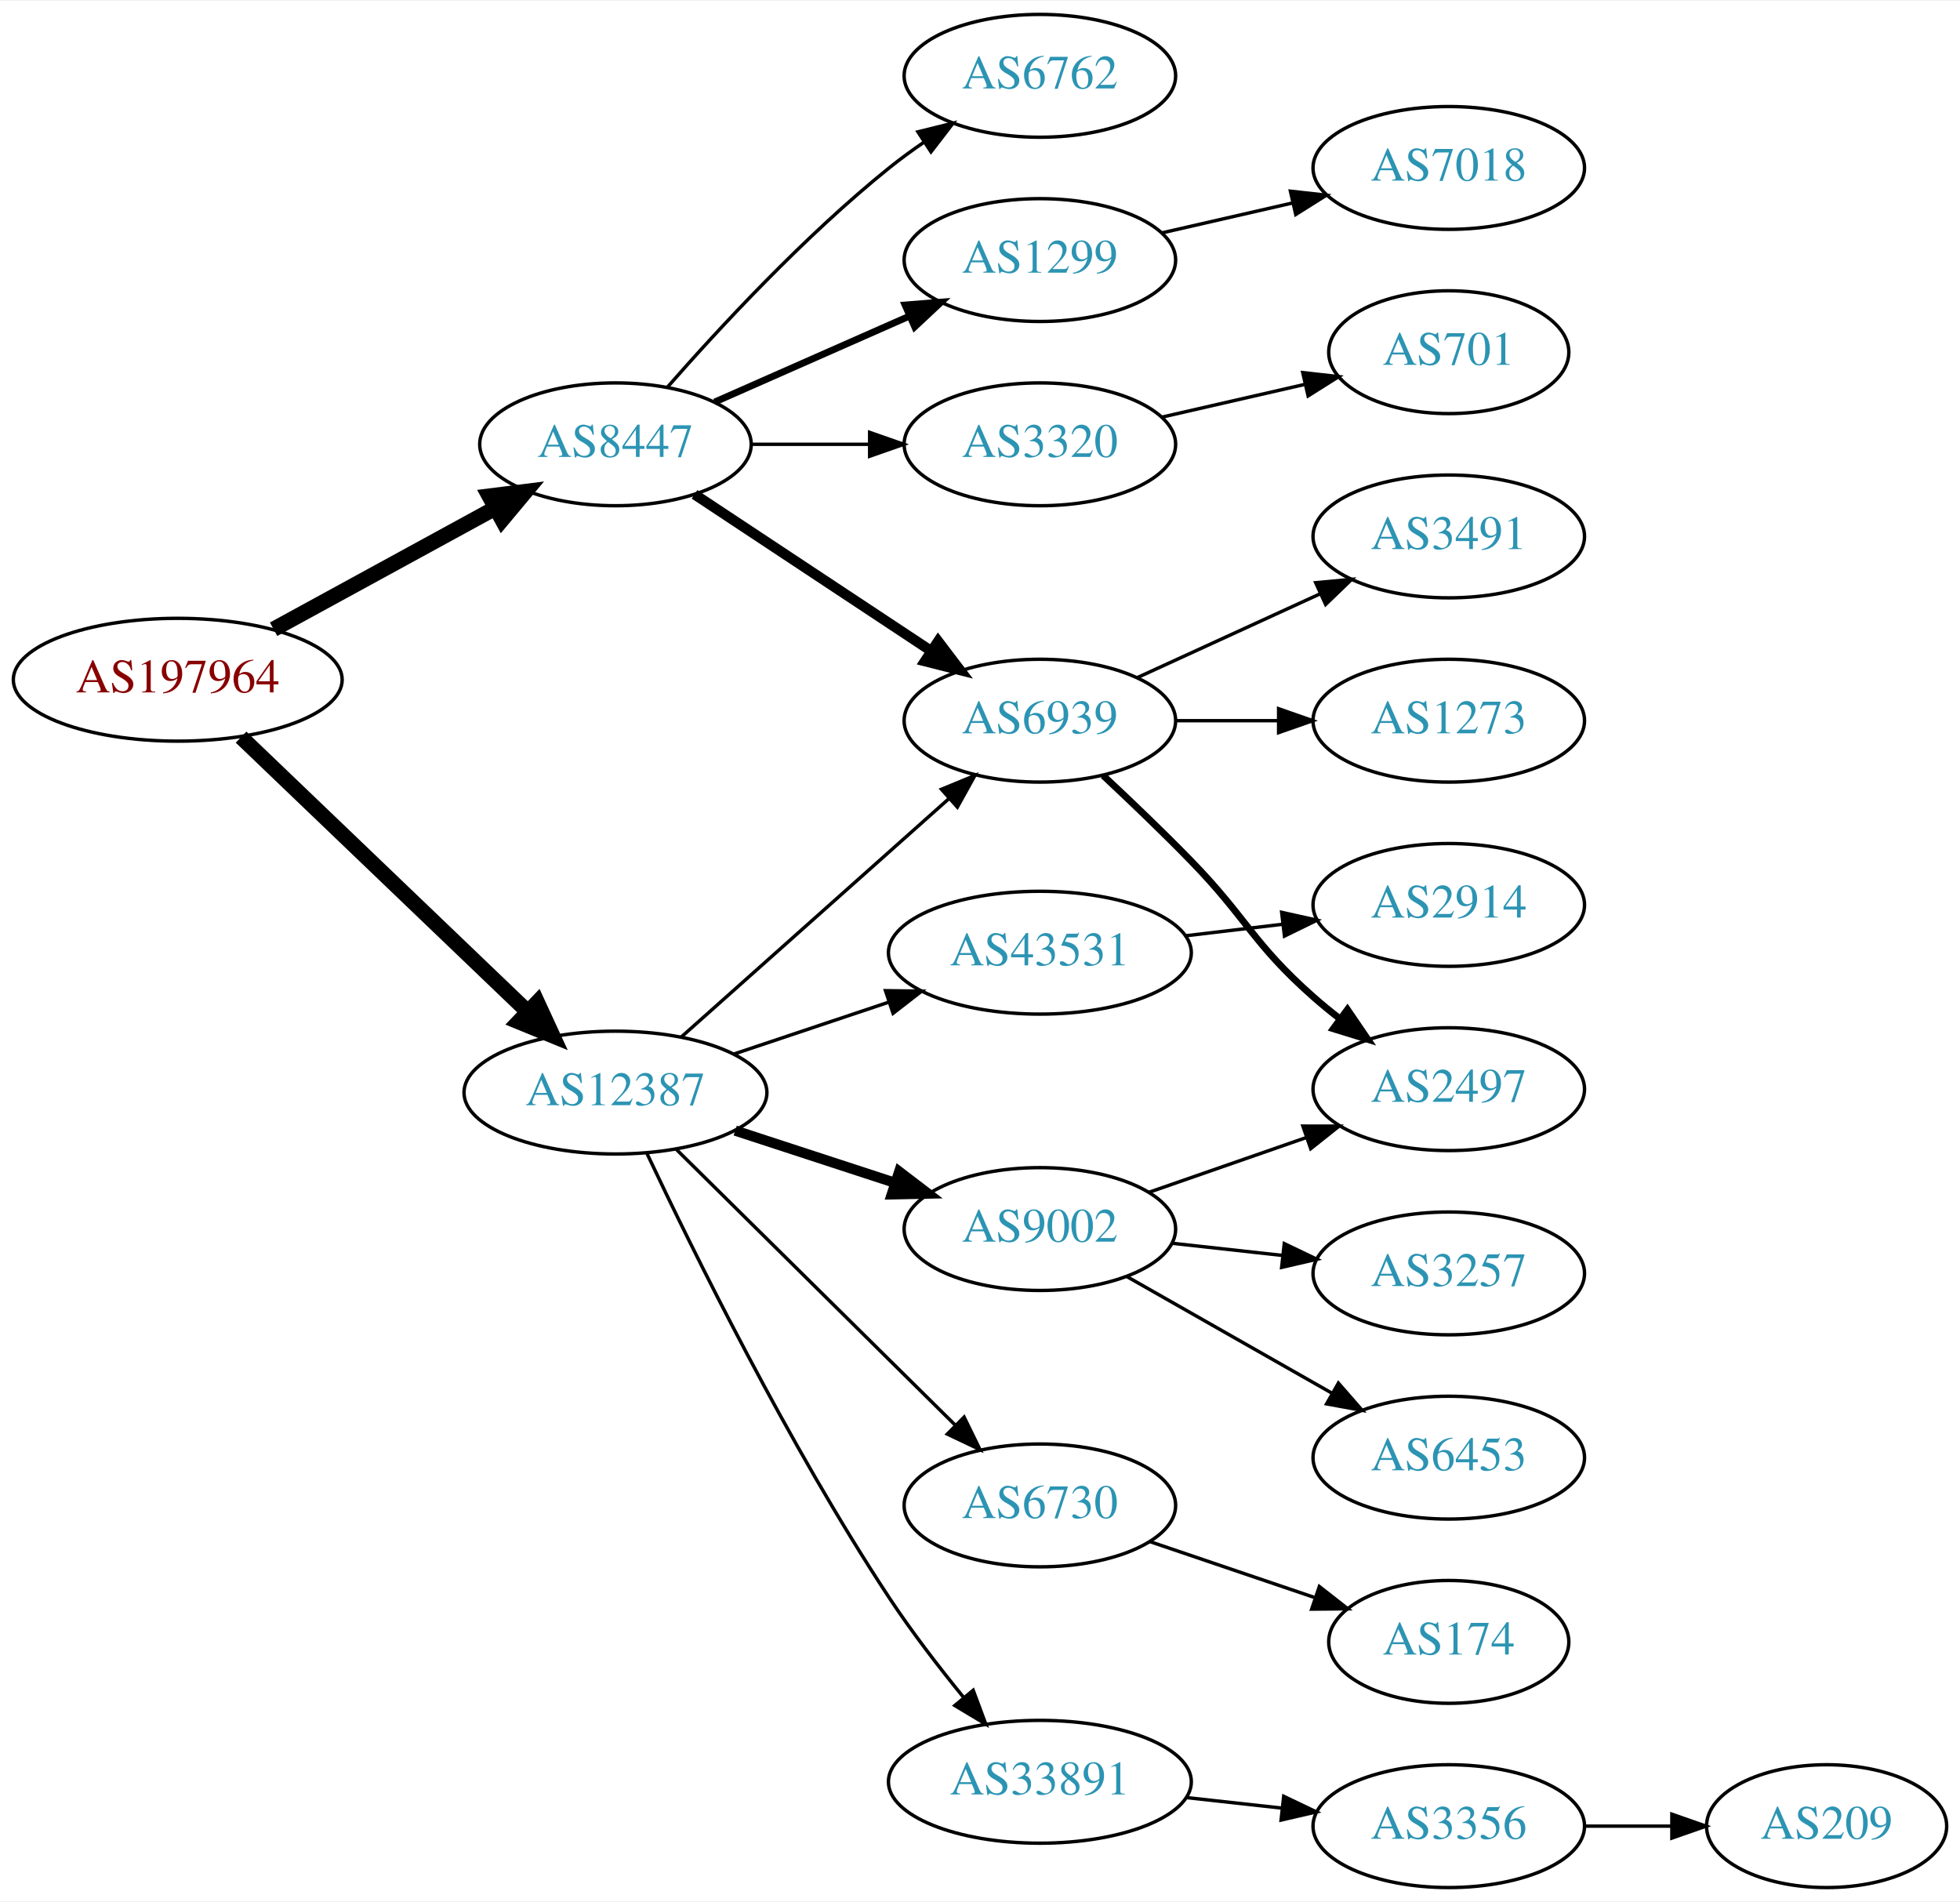
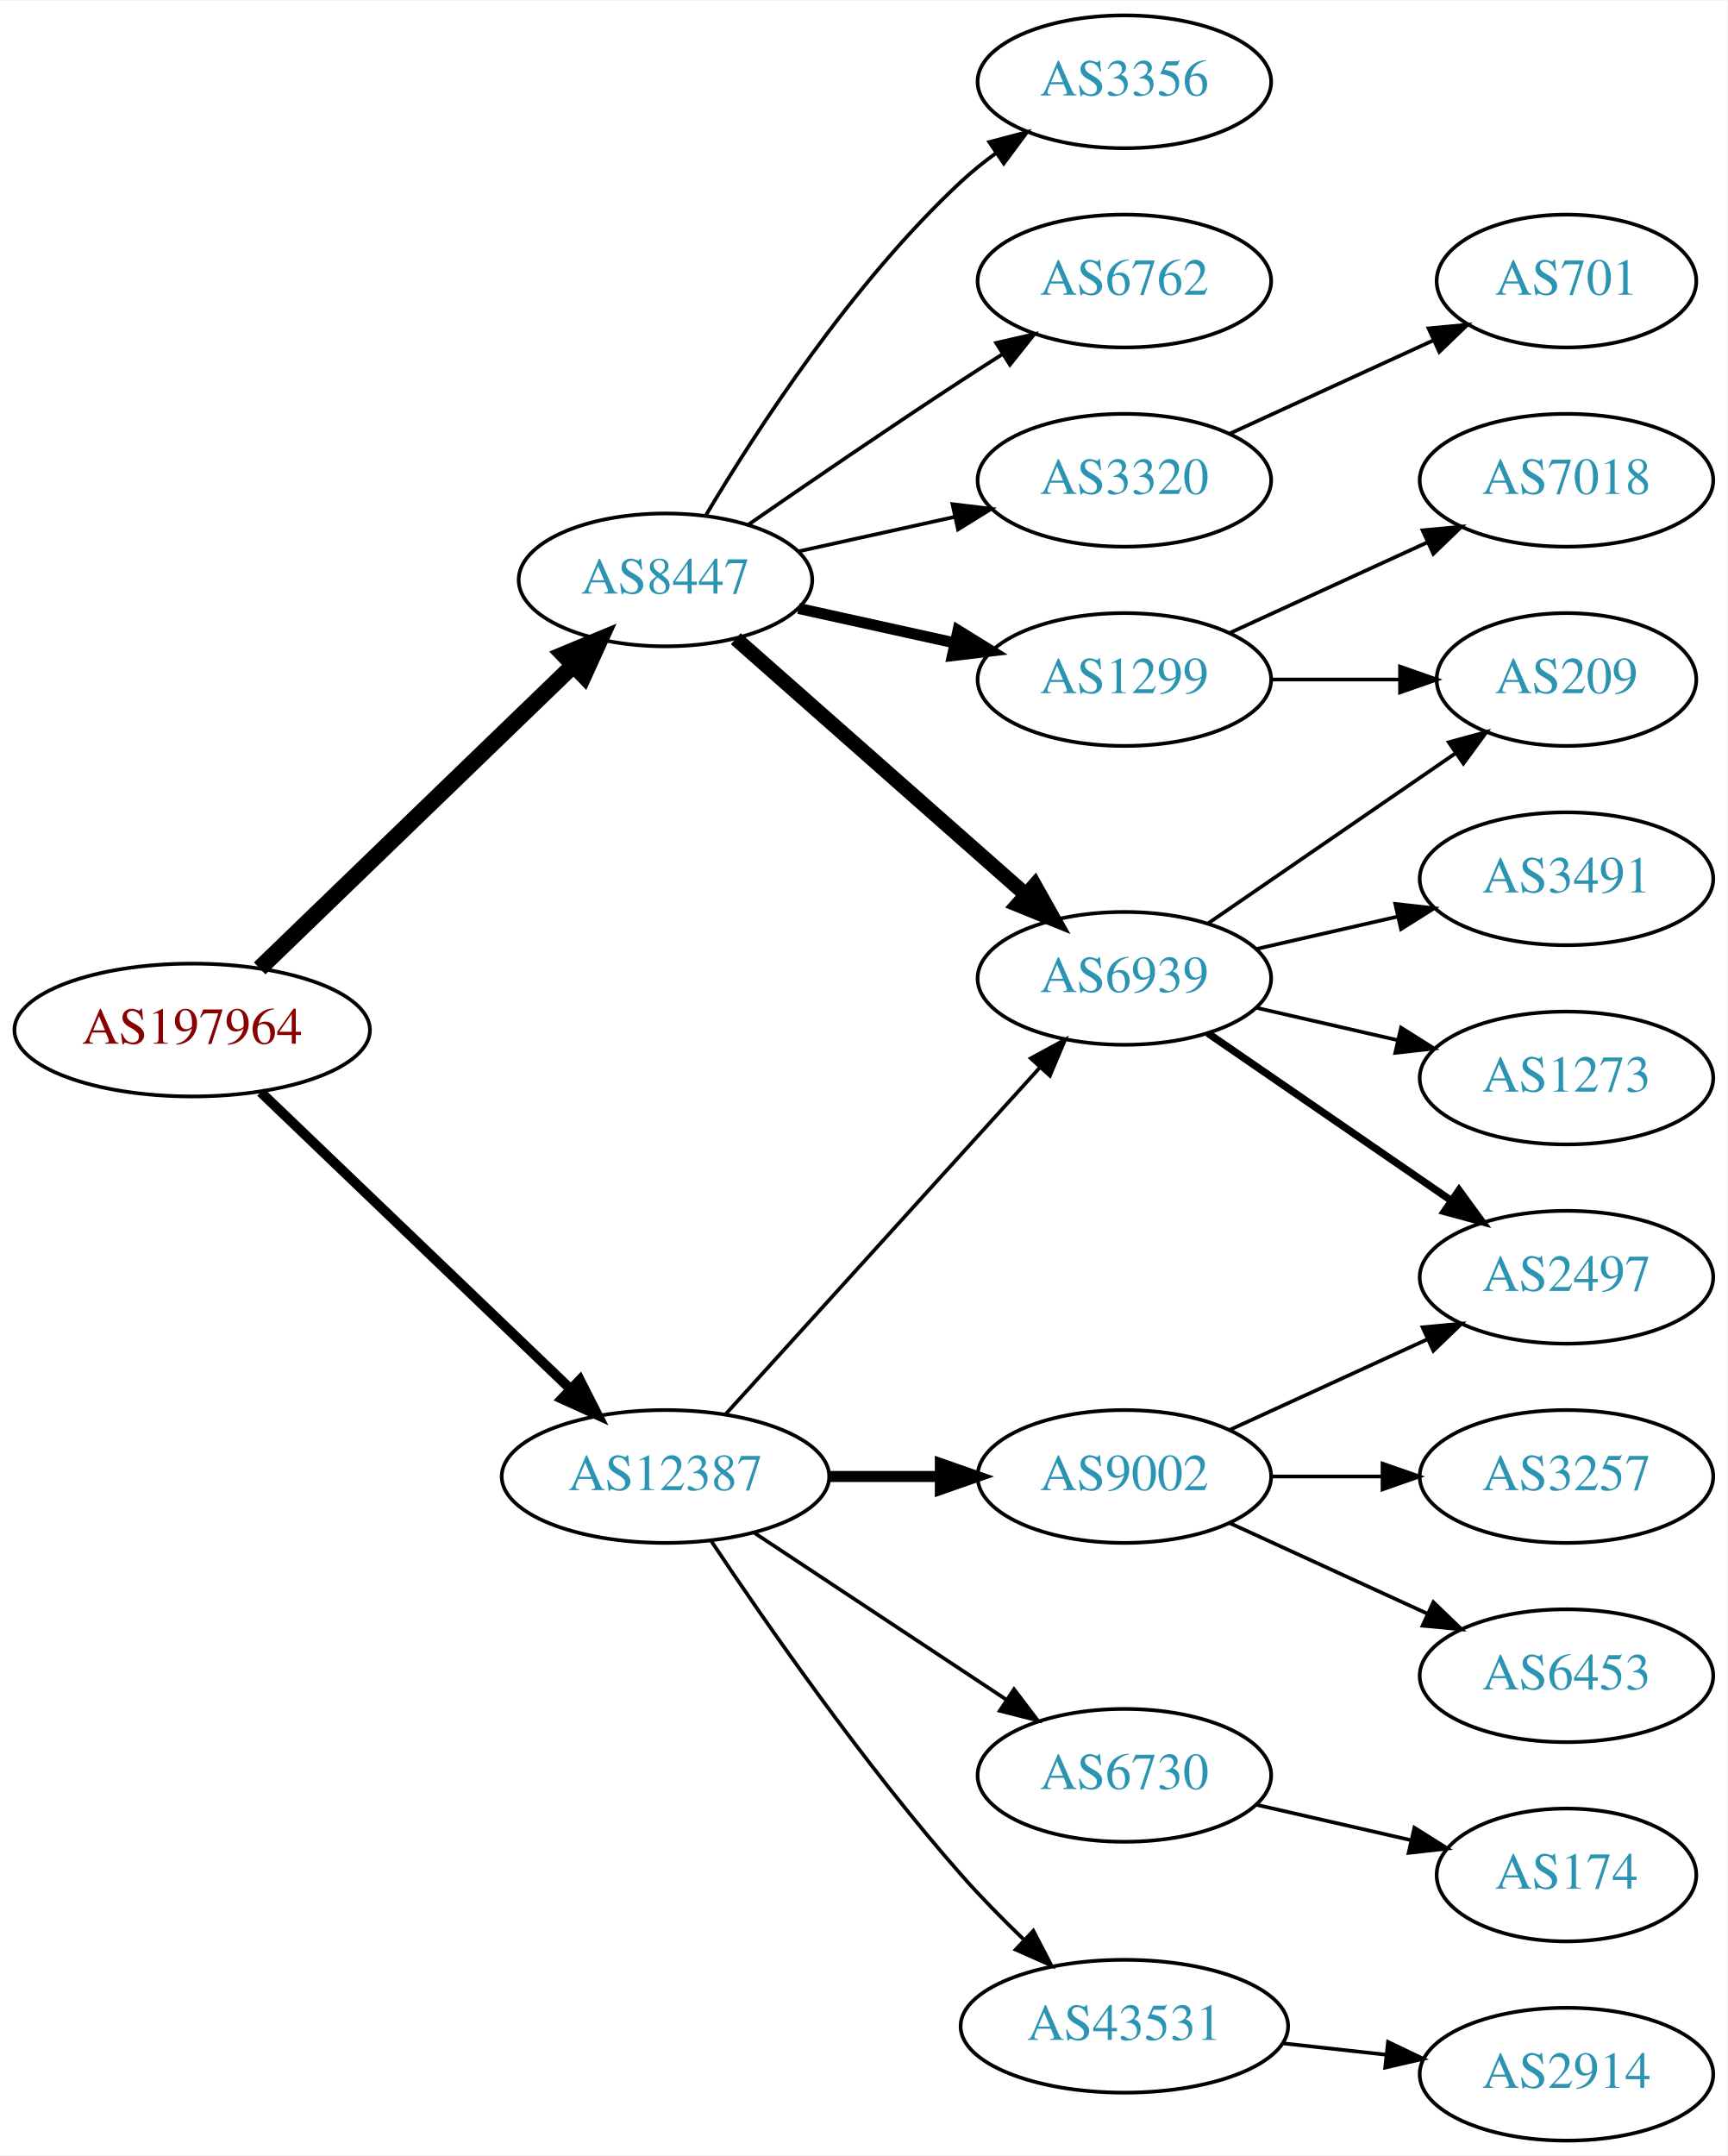
- <svg xmlns="http://www.w3.org/2000/svg" xmlns:xlink="http://www.w3.org/1999/xlink" width="574pt" height="557pt" viewBox="0.00 0.00 574.46 557.00">
-   <g id="graph0" class="graph" transform="scale(1 1) rotate(0) translate(4 553)">
-     <polygon fill="white" stroke="none" points="-4,4 -4,-553 570.463,-553 570.463,4 -4,4" />
+ <svg xmlns="http://www.w3.org/2000/svg" xmlns:xlink="http://www.w3.org/1999/xlink" width="468pt" height="584pt" viewBox="0.00 0.00 468.27 584.00">
+   <g id="graph0" class="graph" transform="scale(1 1) rotate(0) translate(4 580)">
+     <polygon fill="white" stroke="none" points="-4,4 -4,-580 464.269,-580 464.269,4 -4,4" />
    <g id="node1" class="node">
      <g id="a_node1">
        <a xlink:href="/asn/197964" xlink:title="AS197964 ~ Julius Blum GmbH [AT]">
-           <ellipse fill="#ffffff" stroke="black" cx="48.096" cy="-354" rx="48.192" ry="18" />
-           <text text-anchor="middle" x="48.096" y="-350.3" font-family="Times,serif" font-size="14.00" fill="#880000">AS197964</text>
+           <ellipse fill="#ffffff" stroke="black" cx="48.096" cy="-301" rx="48.192" ry="18" />
+           <text text-anchor="middle" x="48.096" y="-297.3" font-family="Times,serif" font-size="14.00" fill="#880000">AS197964</text>
        </a>
      </g>
    </g>
    <g id="node2" class="node">
      <g id="a_node2">
        <a xlink:href="/asn/8447" xlink:title="AS8447 ~ A1 Telekom Austria AG [AT]">
          <ellipse fill="#ffffff" stroke="black" cx="176.388" cy="-423" rx="39.794" ry="18" />
          <text text-anchor="middle" x="176.388" y="-419.3" font-family="Times,serif" font-size="14.00" fill="#2c94b3">AS8447</text>
        </a>
      </g>
    </g>
    <g id="edge1" class="edge">
-       <path fill="none" stroke="black" stroke-width="4.5" d="M76.189,-368.802C95.17,-379.173 120.687,-393.114 141.088,-404.26" />
-       <polygon fill="black" stroke="black" stroke-width="4.5" points="139.396,-407.823 150.059,-409.162 143.172,-400.912 139.396,-407.823" />
+       <path fill="none" stroke="black" stroke-width="4.5" d="M66.391,-317.708C88.431,-338.999 126.639,-375.908 151.461,-399.887" />
+       <polygon fill="black" stroke="black" stroke-width="4.5" points="148.775,-402.766 158.702,-406.882 154.246,-397.102 148.775,-402.766" />
    </g>
    <g id="node3" class="node">
      <g id="a_node3">
        <a xlink:href="/asn/12387" xlink:title="AS12387 ~ TON Total optical Networks AG [CH]">
-           <ellipse fill="#ffffff" stroke="black" cx="176.388" cy="-233" rx="44.393" ry="18" />
-           <text text-anchor="middle" x="176.388" y="-229.3" font-family="Times,serif" font-size="14.00" fill="#2c94b3">AS12387</text>
+           <ellipse fill="#ffffff" stroke="black" cx="176.388" cy="-180" rx="44.393" ry="18" />
+           <text text-anchor="middle" x="176.388" y="-176.3" font-family="Times,serif" font-size="14.00" fill="#2c94b3">AS12387</text>
        </a>
      </g>
    </g>
    <g id="edge2" class="edge">
-       <path fill="none" stroke="black" stroke-width="4.5" d="M66.656,-337.175C88.522,-316.225 126.005,-280.314 150.74,-256.614" />
-       <polygon fill="black" stroke="black" stroke-width="4.5" points="153.48,-259.443 157.976,-249.682 148.032,-253.757 153.48,-259.443" />
+       <path fill="none" stroke="black" stroke-width="2.7" d="M66.656,-284.175C88.522,-263.225 126.005,-227.314 150.74,-203.614" />
+       <polygon fill="black" stroke="black" stroke-width="2.7" points="153.177,-206.127 157.976,-196.682 148.334,-201.073 153.177,-206.127" />
    </g>
    <g id="node4" class="node">
      <g id="a_node4">
-         <a xlink:href="/asn/6762" xlink:title="AS6762 ~ TELECOM ITALIA SPARKLE S.p.A. [IT]">
-           <ellipse fill="#ffffff" stroke="black" cx="300.78" cy="-531" rx="39.794" ry="18" />
-           <text text-anchor="middle" x="300.78" y="-527.3" font-family="Times,serif" font-size="14.00" fill="#2c94b3">AS6762</text>
+         <a xlink:href="/asn/3356" xlink:title="AS3356 ~ Level 3 Parent, LLC [US]">
+           <ellipse fill="#ffffff" stroke="black" cx="300.78" cy="-558" rx="39.794" ry="18" />
+           <text text-anchor="middle" x="300.78" y="-554.3" font-family="Times,serif" font-size="14.00" fill="#2c94b3">AS3356</text>
        </a>
      </g>
    </g>
    <g id="edge3" class="edge">
-       <path fill="none" stroke="black" d="M191.54,-439.663C206.641,-456.894 231.762,-484.024 256.584,-504 259.839,-506.62 263.364,-509.192 266.949,-511.646" />
-       <polygon fill="black" stroke="black" points="265.036,-514.577 275.321,-517.121 268.867,-508.719 265.036,-514.577" />
+       <path fill="none" stroke="black" d="M187.433,-440.671C201.004,-463.472 226.937,-503.472 256.584,-531 259.49,-533.699 262.703,-536.28 266.027,-538.703" />
+       <polygon fill="black" stroke="black" points="264.162,-541.667 274.405,-544.375 268.087,-535.87 264.162,-541.667" />
    </g>
    <g id="node5" class="node">
      <g id="a_node5">
-         <a xlink:href="/asn/1299" xlink:title="AS1299 ~ Telia Carrier [EU]">
-           <ellipse fill="#ffffff" stroke="black" cx="300.78" cy="-477" rx="39.794" ry="18" />
-           <text text-anchor="middle" x="300.78" y="-473.3" font-family="Times,serif" font-size="14.00" fill="#2c94b3">AS1299</text>
+         <a xlink:href="/asn/6939" xlink:title="AS6939 ~ Hurricane Electric LLC [US]">
+           <ellipse fill="#ffffff" stroke="black" cx="300.78" cy="-315" rx="39.794" ry="18" />
+           <text text-anchor="middle" x="300.78" y="-311.3" font-family="Times,serif" font-size="14.00" fill="#2c94b3">AS6939</text>
        </a>
      </g>
    </g>
    <g id="edge4" class="edge">
-       <path fill="none" stroke="black" stroke-width="2" d="M205.467,-435.389C222.415,-442.866 244.212,-452.483 262.581,-460.588" />
-       <polygon fill="black" stroke="black" stroke-width="2" points="261.269,-463.834 271.831,-464.669 264.095,-457.43 261.269,-463.834" />
+       <path fill="none" stroke="black" stroke-width="4" d="M195.447,-407.064C216.237,-388.719 250.542,-358.448 274.103,-337.657" />
+       <polygon fill="black" stroke="black" stroke-width="4" points="276.464,-340.242 281.646,-331.001 271.832,-334.993 276.464,-340.242" />
    </g>
    <g id="node6" class="node">
      <g id="a_node6">
-         <a xlink:href="/asn/6939" xlink:title="AS6939 ~ Hurricane Electric LLC [US]">
-           <ellipse fill="#ffffff" stroke="black" cx="300.78" cy="-342" rx="39.794" ry="18" />
-           <text text-anchor="middle" x="300.78" y="-338.3" font-family="Times,serif" font-size="14.00" fill="#2c94b3">AS6939</text>
+         <a xlink:href="/asn/6762" xlink:title="AS6762 ~ TELECOM ITALIA SPARKLE S.p.A. [IT]">
+           <ellipse fill="#ffffff" stroke="black" cx="300.78" cy="-504" rx="39.794" ry="18" />
+           <text text-anchor="middle" x="300.78" y="-500.3" font-family="Times,serif" font-size="14.00" fill="#2c94b3">AS6762</text>
        </a>
      </g>
    </g>
    <g id="edge5" class="edge">
-       <path fill="none" stroke="black" stroke-width="3" d="M199.552,-408.332C218.926,-395.509 247.259,-376.759 268.862,-362.462" />
-       <polygon fill="black" stroke="black" stroke-width="3" points="270.959,-365.271 277.367,-356.833 267.096,-359.433 270.959,-365.271" />
+       <path fill="none" stroke="black" d="M198.745,-437.901C214.596,-448.877 236.799,-464.079 256.584,-477 260.166,-479.339 263.936,-481.759 267.696,-484.144" />
+       <polygon fill="black" stroke="black" points="266.03,-487.231 276.357,-489.596 269.759,-481.307 266.03,-487.231" />
    </g>
    <g id="node7" class="node">
      <g id="a_node7">
        <a xlink:href="/asn/3320" xlink:title="AS3320 ~ DTAG [DE]">
-           <ellipse fill="#ffffff" stroke="black" cx="300.78" cy="-423" rx="39.794" ry="18" />
-           <text text-anchor="middle" x="300.78" y="-419.3" font-family="Times,serif" font-size="14.00" fill="#2c94b3">AS3320</text>
+           <ellipse fill="#ffffff" stroke="black" cx="300.78" cy="-450" rx="39.794" ry="18" />
+           <text text-anchor="middle" x="300.78" y="-446.3" font-family="Times,serif" font-size="14.00" fill="#2c94b3">AS3320</text>
        </a>
      </g>
    </g>
    <g id="edge6" class="edge">
-       <path fill="none" stroke="black" d="M216.113,-423C227.052,-423 239.102,-423 250.568,-423" />
-       <polygon fill="black" stroke="black" points="250.886,-426.5 260.886,-423 250.886,-419.5 250.886,-426.5" />
-     </g>
-     <g id="edge16" class="edge">
-       <path fill="none" stroke="black" d="M195.711,-249.318C216.561,-267.887 250.754,-298.339 274.219,-319.236" />
-       <polygon fill="black" stroke="black" points="271.935,-321.889 281.731,-325.926 276.591,-316.661 271.935,-321.889" />
-     </g>
-     <g id="node13" class="node">
-       <g id="a_node13">
-         <a xlink:href="/asn/43531" xlink:title="AS43531 ~ IX Reach Ltd [GB]">
-           <ellipse fill="#ffffff" stroke="black" cx="300.78" cy="-274" rx="44.393" ry="18" />
-           <text text-anchor="middle" x="300.78" y="-270.3" font-family="Times,serif" font-size="14.00" fill="#2c94b3">AS43531</text>
-         </a>
-       </g>
-     </g>
-     <g id="edge12" class="edge">
-       <path fill="none" stroke="black" d="M211.156,-244.312C225.202,-249.017 241.679,-254.537 256.59,-259.532" />
-       <polygon fill="black" stroke="black" points="255.528,-262.867 266.122,-262.725 257.751,-256.23 255.528,-262.867" />
-     </g>
-     <g id="node14" class="node">
-       <g id="a_node14">
-         <a xlink:href="/asn/9002" xlink:title="AS9002 ~ RETN Limited [EU]">
-           <ellipse fill="#ffffff" stroke="black" cx="300.78" cy="-193" rx="39.794" ry="18" />
-           <text text-anchor="middle" x="300.78" y="-189.3" font-family="Times,serif" font-size="14.00" fill="#2c94b3">AS9002</text>
-         </a>
-       </g>
-     </g>
-     <g id="edge13" class="edge">
-       <path fill="none" stroke="black" stroke-width="3" d="M211.481,-221.858C225.986,-217.117 243.038,-211.544 258.269,-206.567" />
-       <polygon fill="black" stroke="black" stroke-width="3" points="259.552,-209.83 267.97,-203.396 257.377,-203.176 259.552,-209.83" />
+       <path fill="none" stroke="black" d="M212.46,-430.737C225.647,-433.646 240.827,-436.995 254.793,-440.076" />
+       <polygon fill="black" stroke="black" points="254.183,-443.525 264.702,-442.262 255.691,-436.69 254.183,-443.525" />
+     </g>
+     <g id="node8" class="node">
+       <g id="a_node8">
+         <a xlink:href="/asn/1299" xlink:title="AS1299 ~ Telia Carrier [EU]">
+           <ellipse fill="#ffffff" stroke="black" cx="300.78" cy="-396" rx="39.794" ry="18" />
+           <text text-anchor="middle" x="300.78" y="-392.3" font-family="Times,serif" font-size="14.00" fill="#2c94b3">AS1299</text>
+         </a>
+       </g>
+     </g>
+     <g id="edge7" class="edge">
+       <path fill="none" stroke="black" stroke-width="3" d="M212.46,-415.263C225.647,-412.354 240.827,-409.005 254.793,-405.924" />
+       <polygon fill="black" stroke="black" stroke-width="3" points="255.691,-409.31 264.702,-403.738 254.183,-402.475 255.691,-409.31" />
+     </g>
+     <g id="edge17" class="edge">
+       <path fill="none" stroke="black" d="M192.641,-196.825C214.104,-220.499 253.335,-263.771 277.903,-290.87" />
+       <polygon fill="black" stroke="black" points="275.409,-293.329 284.718,-298.387 280.595,-288.628 275.409,-293.329" />
    </g>
    <g id="node15" class="node">
      <g id="a_node15">
-         <a xlink:href="/asn/6730" xlink:title="AS6730 ~ Sunrise Communications AG [CH]">
-           <ellipse fill="#ffffff" stroke="black" cx="300.78" cy="-112" rx="39.794" ry="18" />
-           <text text-anchor="middle" x="300.78" y="-108.3" font-family="Times,serif" font-size="14.00" fill="#2c94b3">AS6730</text>
-         </a>
-       </g>
-     </g>
-     <g id="edge14" class="edge">
-       <path fill="none" stroke="black" d="M194.149,-216.429C215.298,-195.521 251.809,-159.425 275.878,-135.629" />
-       <polygon fill="black" stroke="black" points="278.57,-137.89 283.221,-128.371 273.649,-132.912 278.57,-137.89" />
+         <a xlink:href="/asn/43531" xlink:title="AS43531 ~ IX Reach Ltd [GB]">
+           <ellipse fill="#ffffff" stroke="black" cx="300.78" cy="-31" rx="44.393" ry="18" />
+           <text text-anchor="middle" x="300.78" y="-27.3" font-family="Times,serif" font-size="14.00" fill="#2c94b3">AS43531</text>
+         </a>
+       </g>
+     </g>
+     <g id="edge15" class="edge">
+       <path fill="none" stroke="black" d="M188.834,-162.44C203.487,-140.447 230.151,-102.01 256.584,-72 261.752,-66.132 267.636,-60.153 273.363,-54.641" />
+       <polygon fill="black" stroke="black" points="276.104,-56.868 280.991,-47.468 271.308,-51.768 276.104,-56.868" />
    </g>
    <g id="node16" class="node">
      <g id="a_node16">
-         <a xlink:href="/asn/33891" xlink:title="AS33891 ~ CORE-BACKBONE GMBH GLOBAL NETWORK [DE]">
-           <ellipse fill="#ffffff" stroke="black" cx="300.78" cy="-31" rx="44.393" ry="18" />
-           <text text-anchor="middle" x="300.78" y="-27.3" font-family="Times,serif" font-size="14.00" fill="#2c94b3">AS33891</text>
-         </a>
-       </g>
-     </g>
-     <g id="edge15" class="edge">
-       <path fill="none" stroke="black" d="M185.652,-215.087C199.065,-186.636 227.063,-129.763 256.584,-85 263.162,-75.025 271.155,-64.644 278.468,-55.68" />
-       <polygon fill="black" stroke="black" points="281.234,-57.827 284.932,-47.899 275.85,-53.354 281.234,-57.827" />
-     </g>
-     <g id="node8" class="node">
-       <g id="a_node8">
-         <a xlink:href="/asn/7018" xlink:title="AS7018 ~ AT&amp;T Services, Inc. [US]">
-           <ellipse fill="#ffffff" stroke="black" cx="420.622" cy="-504" rx="39.794" ry="18" />
-           <text text-anchor="middle" x="420.622" y="-500.3" font-family="Times,serif" font-size="14.00" fill="#2c94b3">AS7018</text>
-         </a>
-       </g>
-     </g>
-     <g id="edge7" class="edge">
-       <path fill="none" stroke="black" d="M336.499,-484.955C348.499,-487.704 362.12,-490.825 374.812,-493.733" />
-       <polygon fill="black" stroke="black" points="374.215,-497.187 384.744,-496.009 375.778,-490.364 374.215,-497.187" />
+         <a xlink:href="/asn/9002" xlink:title="AS9002 ~ RETN Limited [EU]">
+           <ellipse fill="#ffffff" stroke="black" cx="300.78" cy="-180" rx="39.794" ry="18" />
+           <text text-anchor="middle" x="300.78" y="-176.3" font-family="Times,serif" font-size="14.00" fill="#2c94b3">AS9002</text>
+         </a>
+       </g>
+     </g>
+     <g id="edge16" class="edge">
+       <path fill="none" stroke="black" stroke-width="3" d="M220.883,-180C230.572,-180 240.909,-180 250.802,-180" />
+       <polygon fill="black" stroke="black" stroke-width="3" points="250.904,-183.5 260.904,-180 250.904,-176.5 250.904,-183.5" />
+     </g>
+     <g id="node17" class="node">
+       <g id="a_node17">
+         <a xlink:href="/asn/6730" xlink:title="AS6730 ~ Sunrise Communications AG [CH]">
+           <ellipse fill="#ffffff" stroke="black" cx="300.78" cy="-99" rx="39.794" ry="18" />
+           <text text-anchor="middle" x="300.78" y="-95.3" font-family="Times,serif" font-size="14.00" fill="#2c94b3">AS6730</text>
+         </a>
+       </g>
+     </g>
+     <g id="edge18" class="edge">
+       <path fill="none" stroke="black" d="M200.409,-164.765C219.762,-151.956 247.598,-133.534 268.888,-119.445" />
+       <polygon fill="black" stroke="black" points="270.868,-122.331 277.275,-113.893 267.005,-116.494 270.868,-122.331" />
    </g>
    <g id="node9" class="node">
      <g id="a_node9">
-         <a xlink:href="/asn/1273" xlink:title="AS1273 ~ Vodafone Group PLC [EU]">
-           <ellipse fill="#ffffff" stroke="black" cx="420.622" cy="-342" rx="39.794" ry="18" />
-           <text text-anchor="middle" x="420.622" y="-338.3" font-family="Times,serif" font-size="14.00" fill="#2c94b3">AS1273</text>
-         </a>
-       </g>
-     </g>
-     <g id="edge8" class="edge">
-       <path fill="none" stroke="black" d="M340.692,-342C350.246,-342 360.595,-342 370.558,-342" />
-       <polygon fill="black" stroke="black" points="370.751,-345.5 380.75,-342 370.75,-338.5 370.751,-345.5" />
-     </g>
-     <g id="node10" class="node">
-       <g id="a_node10">
-         <a xlink:href="/asn/3491" xlink:title="AS3491 ~ PCCW Global, Inc. [US]">
-           <ellipse fill="#ffffff" stroke="black" cx="420.622" cy="-396" rx="39.794" ry="18" />
-           <text text-anchor="middle" x="420.622" y="-392.3" font-family="Times,serif" font-size="14.00" fill="#2c94b3">AS3491</text>
-         </a>
-       </g>
-     </g>
-     <g id="edge9" class="edge">
-       <path fill="none" stroke="black" d="M329.409,-354.661C345.366,-361.973 365.636,-371.261 382.919,-379.181" />
-       <polygon fill="black" stroke="black" points="381.617,-382.435 392.167,-383.419 384.534,-376.071 381.617,-382.435" />
-     </g>
-     <g id="node11" class="node">
-       <g id="a_node11">
        <a xlink:href="/asn/2497" xlink:title="AS2497 ~ Internet Initiative Japan Inc. [JP]">
          <ellipse fill="#ffffff" stroke="black" cx="420.622" cy="-234" rx="39.794" ry="18" />
          <text text-anchor="middle" x="420.622" y="-230.3" font-family="Times,serif" font-size="14.00" fill="#2c94b3">AS2497</text>
        </a>
      </g>
    </g>
+     <g id="edge8" class="edge">
+       <path fill="none" stroke="black" stroke-width="2" d="M323.394,-300.143C341.882,-287.435 368.696,-269.005 389.326,-254.825" />
+       <polygon fill="black" stroke="black" stroke-width="2" points="391.488,-257.586 397.746,-249.037 387.522,-251.817 391.488,-257.586" />
+     </g>
+     <g id="node10" class="node">
+       <g id="a_node10">
+         <a xlink:href="/asn/209" xlink:title="AS209 ~ CenturyLink Communications, LLC [US]">
+           <ellipse fill="#ffffff" stroke="black" cx="420.622" cy="-396" rx="35.194" ry="18" />
+           <text text-anchor="middle" x="420.622" y="-392.3" font-family="Times,serif" font-size="14.00" fill="#2c94b3">AS209</text>
+         </a>
+       </g>
+     </g>
+     <g id="edge9" class="edge">
+       <path fill="none" stroke="black" d="M323.394,-329.857C342.231,-342.805 369.711,-361.693 390.487,-375.973" />
+       <polygon fill="black" stroke="black" points="388.712,-379.001 398.935,-381.781 392.677,-373.232 388.712,-379.001" />
+     </g>
+     <g id="node11" class="node">
+       <g id="a_node11">
+         <a xlink:href="/asn/1273" xlink:title="AS1273 ~ Vodafone Group PLC [EU]">
+           <ellipse fill="#ffffff" stroke="black" cx="420.622" cy="-288" rx="39.794" ry="18" />
+           <text text-anchor="middle" x="420.622" y="-284.3" font-family="Times,serif" font-size="14.00" fill="#2c94b3">AS1273</text>
+         </a>
+       </g>
+     </g>
    <g id="edge10" class="edge">
-       <path fill="none" stroke="black" stroke-width="2" d="M319.316,-325.945C327.287,-318.499 336.752,-309.444 344.976,-301 361.662,-283.865 363.056,-276.841 380.976,-261 383.429,-258.832 386.059,-256.682 388.75,-254.597" />
-       <polygon fill="black" stroke="black" stroke-width="2" points="390.926,-257.342 396.895,-248.589 386.77,-251.709 390.926,-257.342" />
+       <path fill="none" stroke="black" d="M336.499,-307.045C348.499,-304.296 362.12,-301.175 374.812,-298.267" />
+       <polygon fill="black" stroke="black" points="375.778,-301.636 384.744,-295.991 374.215,-294.813 375.778,-301.636" />
    </g>
    <g id="node12" class="node">
      <g id="a_node12">
+         <a xlink:href="/asn/3491" xlink:title="AS3491 ~ PCCW Global, Inc. [US]">
+           <ellipse fill="#ffffff" stroke="black" cx="420.622" cy="-342" rx="39.794" ry="18" />
+           <text text-anchor="middle" x="420.622" y="-338.3" font-family="Times,serif" font-size="14.00" fill="#2c94b3">AS3491</text>
+         </a>
+       </g>
+     </g>
+     <g id="edge11" class="edge">
+       <path fill="none" stroke="black" d="M336.499,-322.955C348.499,-325.704 362.12,-328.825 374.812,-331.733" />
+       <polygon fill="black" stroke="black" points="374.215,-335.187 384.744,-334.009 375.778,-328.364 374.215,-335.187" />
+     </g>
+     <g id="node13" class="node">
+       <g id="a_node13">
        <a xlink:href="/asn/701" xlink:title="AS701 ~ UUNET [US]">
-           <ellipse fill="#ffffff" stroke="black" cx="420.622" cy="-450" rx="35.194" ry="18" />
-           <text text-anchor="middle" x="420.622" y="-446.3" font-family="Times,serif" font-size="14.00" fill="#2c94b3">AS701</text>
-         </a>
-       </g>
-     </g>
-     <g id="edge11" class="edge">
-       <path fill="none" stroke="black" d="M336.499,-430.955C349.592,-433.955 364.614,-437.396 378.255,-440.522" />
-       <polygon fill="black" stroke="black" points="377.833,-444.016 388.362,-442.838 379.396,-437.193 377.833,-444.016" />
-     </g>
-     <g id="node17" class="node">
-       <g id="a_node17">
-         <a xlink:href="/asn/2914" xlink:title="AS2914 ~ NTT America, Inc. [US]">
-           <ellipse fill="#ffffff" stroke="black" cx="420.622" cy="-288" rx="39.794" ry="18" />
-           <text text-anchor="middle" x="420.622" y="-284.3" font-family="Times,serif" font-size="14.00" fill="#2c94b3">AS2914</text>
-         </a>
-       </g>
-     </g>
-     <g id="edge17" class="edge">
-       <path fill="none" stroke="black" d="M343.327,-278.936C352.573,-280.034 362.445,-281.207 371.917,-282.332" />
-       <polygon fill="black" stroke="black" points="371.645,-285.825 381.988,-283.529 372.471,-278.874 371.645,-285.825" />
-     </g>
-     <g id="edge20" class="edge">
-       <path fill="none" stroke="black" d="M332.741,-203.772C346.838,-208.677 363.714,-214.548 378.828,-219.807" />
-       <polygon fill="black" stroke="black" points="377.863,-223.177 388.458,-223.157 380.164,-216.566 377.863,-223.177" />
+           <ellipse fill="#ffffff" stroke="black" cx="420.622" cy="-504" rx="35.194" ry="18" />
+           <text text-anchor="middle" x="420.622" y="-500.3" font-family="Times,serif" font-size="14.00" fill="#2c94b3">AS701</text>
+         </a>
+       </g>
+     </g>
+     <g id="edge12" class="edge">
+       <path fill="none" stroke="black" d="M329.409,-462.661C345.825,-470.183 366.806,-479.798 384.403,-487.861" />
+       <polygon fill="black" stroke="black" points="383.232,-491.174 393.781,-492.158 386.148,-484.811 383.232,-491.174" />
+     </g>
+     <g id="edge14" class="edge">
+       <path fill="none" stroke="black" d="M340.692,-396C351.779,-396 363.939,-396 375.321,-396" />
+       <polygon fill="black" stroke="black" points="375.503,-399.5 385.503,-396 375.503,-392.5 375.503,-399.5" />
+     </g>
+     <g id="node14" class="node">
+       <g id="a_node14">
+         <a xlink:href="/asn/7018" xlink:title="AS7018 ~ AT&amp;T Services, Inc. [US]">
+           <ellipse fill="#ffffff" stroke="black" cx="420.622" cy="-450" rx="39.794" ry="18" />
+           <text text-anchor="middle" x="420.622" y="-446.3" font-family="Times,serif" font-size="14.00" fill="#2c94b3">AS7018</text>
+         </a>
+       </g>
+     </g>
+     <g id="edge13" class="edge">
+       <path fill="none" stroke="black" d="M329.409,-408.661C345.366,-415.973 365.636,-425.261 382.919,-433.181" />
+       <polygon fill="black" stroke="black" points="381.617,-436.435 392.167,-437.419 384.534,-430.071 381.617,-436.435" />
    </g>
    <g id="node18" class="node">
      <g id="a_node18">
+         <a xlink:href="/asn/2914" xlink:title="AS2914 ~ NTT America, Inc. [US]">
+           <ellipse fill="#ffffff" stroke="black" cx="420.622" cy="-18" rx="39.794" ry="18" />
+           <text text-anchor="middle" x="420.622" y="-14.3" font-family="Times,serif" font-size="14.00" fill="#2c94b3">AS2914</text>
+         </a>
+       </g>
+     </g>
+     <g id="edge19" class="edge">
+       <path fill="none" stroke="black" d="M343.658,-26.38C352.695,-25.383 362.316,-24.322 371.567,-23.301" />
+       <polygon fill="black" stroke="black" points="372.248,-26.747 381.804,-22.172 371.481,-19.79 372.248,-26.747" />
+     </g>
+     <g id="edge20" class="edge">
+       <path fill="none" stroke="black" d="M329.409,-192.661C345.366,-199.973 365.636,-209.261 382.919,-217.181" />
+       <polygon fill="black" stroke="black" points="381.617,-220.435 392.167,-221.419 384.534,-214.071 381.617,-220.435" />
+     </g>
+     <g id="node19" class="node">
+       <g id="a_node19">
        <a xlink:href="/asn/3257" xlink:title="AS3257 ~ GTT [DE]">
          <ellipse fill="#ffffff" stroke="black" cx="420.622" cy="-180" rx="39.794" ry="18" />
          <text text-anchor="middle" x="420.622" y="-176.3" font-family="Times,serif" font-size="14.00" fill="#2c94b3">AS3257</text>
        </a>
      </g>
    </g>
-     <g id="edge18" class="edge">
-       <path fill="none" stroke="black" d="M339.39,-188.851C349.701,-187.713 361.018,-186.465 371.819,-185.274" />
-       <polygon fill="black" stroke="black" points="372.409,-188.73 381.965,-184.154 371.642,-181.772 372.409,-188.73" />
-     </g>
-     <g id="node19" class="node">
-       <g id="a_node19">
+     <g id="edge21" class="edge">
+       <path fill="none" stroke="black" d="M340.692,-180C350.246,-180 360.595,-180 370.558,-180" />
+       <polygon fill="black" stroke="black" points="370.751,-183.5 380.75,-180 370.75,-176.5 370.751,-183.5" />
+     </g>
+     <g id="node20" class="node">
+       <g id="a_node20">
        <a xlink:href="/asn/6453" xlink:title="AS6453 ~ TATA COMMUNICATIONS (AMERICA) INC [US]">
          <ellipse fill="#ffffff" stroke="black" cx="420.622" cy="-126" rx="39.794" ry="18" />
          <text text-anchor="middle" x="420.622" y="-122.3" font-family="Times,serif" font-size="14.00" fill="#2c94b3">AS6453</text>
        </a>
      </g>
    </g>
-     <g id="edge19" class="edge">
-       <path fill="none" stroke="black" d="M326.197,-179.118C343.656,-169.191 367.357,-155.716 386.517,-144.822" />
-       <polygon fill="black" stroke="black" points="388.273,-147.85 395.236,-139.865 384.813,-141.765 388.273,-147.85" />
-     </g>
-     <g id="node20" class="node">
-       <g id="a_node20">
+     <g id="edge22" class="edge">
+       <path fill="none" stroke="black" d="M329.409,-167.339C345.366,-160.027 365.636,-150.739 382.919,-142.819" />
+       <polygon fill="black" stroke="black" points="384.534,-145.929 392.167,-138.581 381.617,-139.565 384.534,-145.929" />
+     </g>
+     <g id="node21" class="node">
+       <g id="a_node21">
        <a xlink:href="/asn/174" xlink:title="AS174 ~ Cogent Communications [US]">
          <ellipse fill="#ffffff" stroke="black" cx="420.622" cy="-72" rx="35.194" ry="18" />
          <text text-anchor="middle" x="420.622" y="-68.3" font-family="Times,serif" font-size="14.00" fill="#2c94b3">AS174</text>
        </a>
      </g>
    </g>
-     <g id="edge21" class="edge">
-       <path fill="none" stroke="black" d="M333.05,-101.386C347.817,-96.373 365.58,-90.344 381.163,-85.055" />
-       <polygon fill="black" stroke="black" points="382.69,-88.232 391.035,-81.704 380.44,-81.604 382.69,-88.232" />
-     </g>
-     <g id="node21" class="node">
-       <g id="a_node21">
-         <a xlink:href="/asn/3356" xlink:title="AS3356 ~ Level 3 Parent, LLC [US]">
-           <ellipse fill="#ffffff" stroke="black" cx="420.622" cy="-18" rx="39.794" ry="18" />
-           <text text-anchor="middle" x="420.622" y="-14.3" font-family="Times,serif" font-size="14.00" fill="#2c94b3">AS3356</text>
-         </a>
-       </g>
-     </g>
-     <g id="edge22" class="edge">
-       <path fill="none" stroke="black" d="M343.658,-26.38C352.695,-25.383 362.316,-24.322 371.567,-23.301" />
-       <polygon fill="black" stroke="black" points="372.248,-26.747 381.804,-22.172 371.481,-19.79 372.248,-26.747" />
-     </g>
-     <g id="node22" class="node">
-       <g id="a_node22">
-         <a xlink:href="/asn/209" xlink:title="AS209 ~ CenturyLink Communications, LLC [US]">
-           <ellipse fill="#ffffff" stroke="black" cx="531.366" cy="-18" rx="35.194" ry="18" />
-           <text text-anchor="middle" x="531.366" y="-14.3" font-family="Times,serif" font-size="14.00" fill="#2c94b3">AS209</text>
-         </a>
-       </g>
-     </g>
    <g id="edge23" class="edge">
-       <path fill="none" stroke="black" d="M460.574,-18C468.806,-18 477.552,-18 485.968,-18" />
-       <polygon fill="black" stroke="black" points="486.013,-21.5 496.013,-18 486.013,-14.5 486.013,-21.5" />
+       <path fill="none" stroke="black" d="M336.499,-91.045C349.592,-88.045 364.614,-84.603 378.255,-81.478" />
+       <polygon fill="black" stroke="black" points="379.396,-84.807 388.362,-79.162 377.833,-77.984 379.396,-84.807" />
    </g>
  </g>
</svg>
